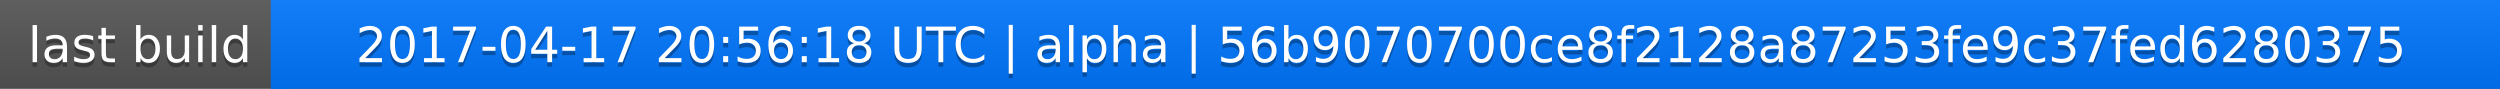
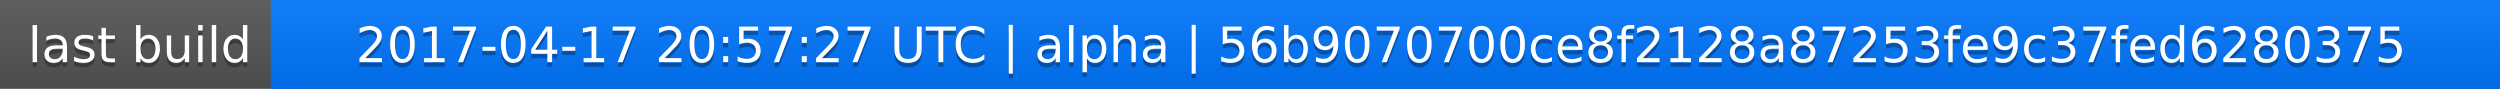
<svg xmlns="http://www.w3.org/2000/svg" width="563" height="20">
  <linearGradient id="a" x2="0" y2="100%">
    <stop offset="0" stop-color="#bbb" stop-opacity=".1" />
    <stop offset="1" stop-opacity=".1" />
  </linearGradient>
  <rect rx="0" width="563" height="20" fill="#555" />
  <rect rx="0" x="61" width="502" height="20" fill="#07f" />
  <path fill="#07f" d="M61 0h4v20h-4z" />
  <rect rx="0" width="563" height="20" fill="url(#a)" />
  <g fill="#fff" text-anchor="middle" font-family="DejaVu Sans,Verdana,Geneva,sans-serif" font-size="11">
    <text x="31.5" y="15" fill="#010101" fill-opacity=".3">last build</text>
    <text x="31.5" y="14">last build</text>
-     <text x="311" y="15" fill="#010101" fill-opacity=".3">2017-04-17 20:56:18 UTC | alpha | 56b9070700ce8f2128a87253fe9c37fed6280375</text>
-     <text x="311" y="14">2017-04-17 20:56:18 UTC | alpha | 56b9070700ce8f2128a87253fe9c37fed6280375</text>
+     <text x="311" y="15" fill="#010101" fill-opacity=".3">2017-04-17 20:57:27 UTC | alpha | 56b9070700ce8f2128a87253fe9c37fed6280375</text>
+     <text x="311" y="14">2017-04-17 20:57:27 UTC | alpha | 56b9070700ce8f2128a87253fe9c37fed6280375</text>
  </g>
</svg>
